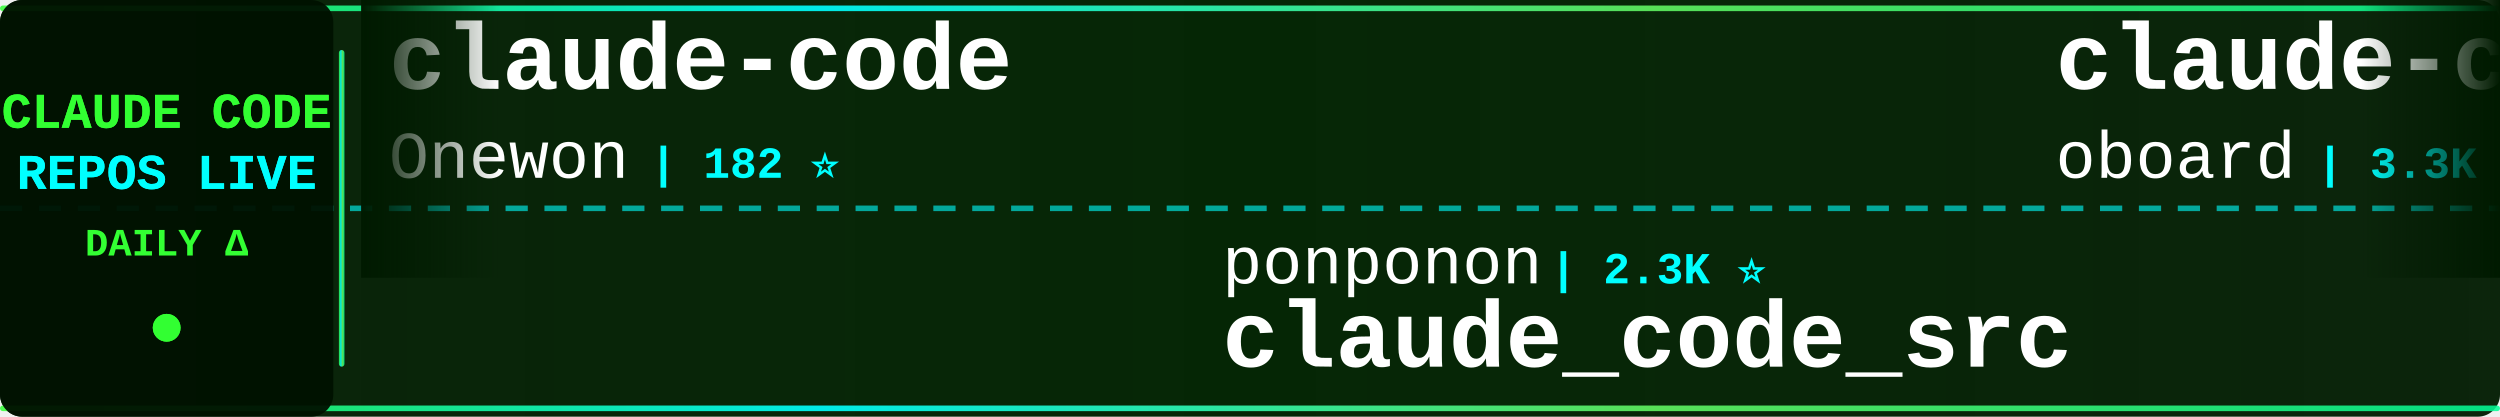
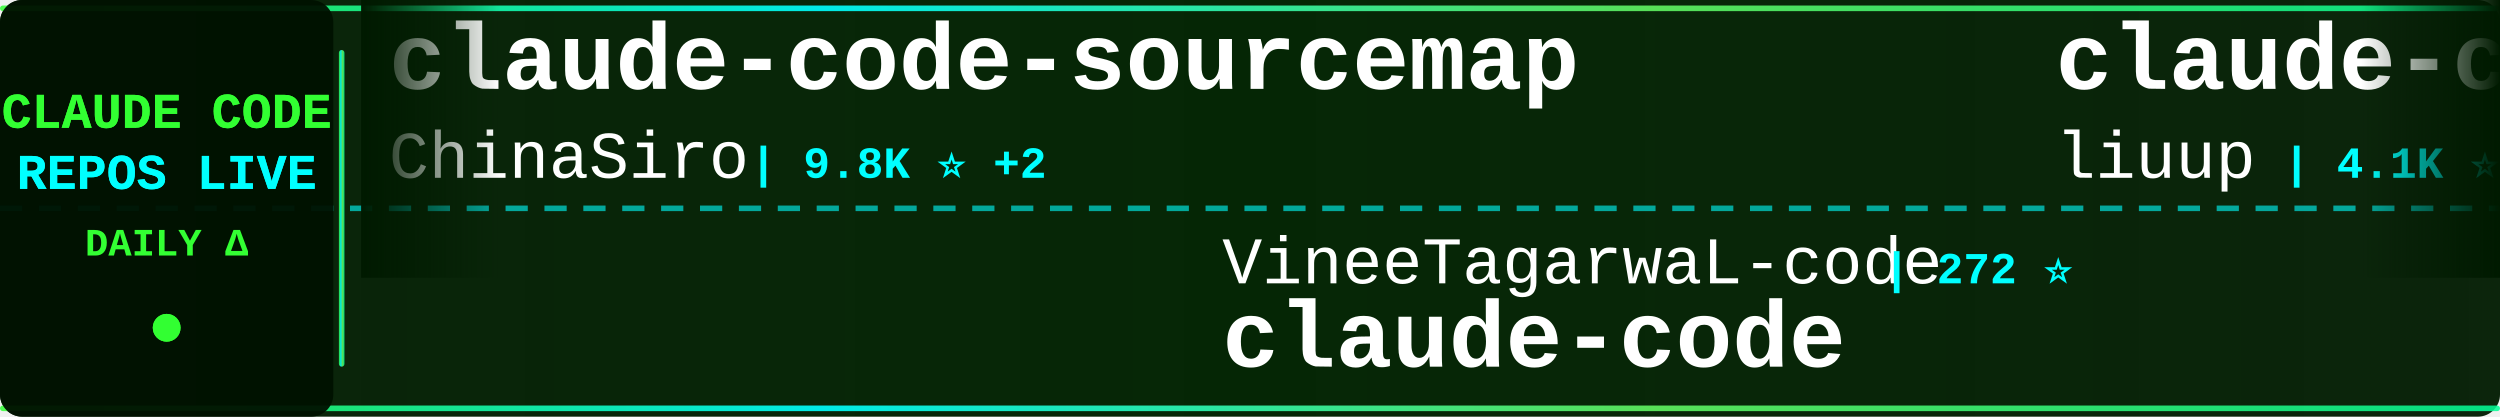
<svg xmlns="http://www.w3.org/2000/svg" width="900" height="150">
  <defs>
    <linearGradient id="tickerBg" x1="0%" y1="0%" x2="100%" y2="0%">
      <stop offset="0%" style="stop-color:#001a00;stop-opacity:0.95" />
      <stop offset="50%" style="stop-color:#002200;stop-opacity:0.98" />
      <stop offset="100%" style="stop-color:#001a00;stop-opacity:0.95" />
    </linearGradient>
    <linearGradient id="borderGrad" x1="0%" y1="0%" x2="100%" y2="0%">
      <stop offset="0%" style="stop-color:#33ff33;stop-opacity:0.85">
        <animate attributeName="stop-opacity" values="0.85;1;0.85" dur="2s" repeatCount="indefinite" />
      </stop>
      <stop offset="33%" style="stop-color:#00ffff;stop-opacity:0.9">
        <animate attributeName="stop-opacity" values="0.9;1;0.9" dur="2.2s" repeatCount="indefinite" />
      </stop>
      <stop offset="66%" style="stop-color:#66ff66;stop-opacity:0.85">
        <animate attributeName="stop-opacity" values="0.85;1;0.85" dur="1.8s" repeatCount="indefinite" />
      </stop>
      <stop offset="100%" style="stop-color:#00ff99;stop-opacity:0.85">
        <animate attributeName="stop-opacity" values="0.85;1;0.85" dur="2s" repeatCount="indefinite" />
      </stop>
    </linearGradient>
    <filter id="textGlow">
      <feGaussianBlur stdDeviation="0.1" result="coloredBlur" />
      <feMerge>
        <feMergeNode in="coloredBlur" />
        <feMergeNode in="SourceGraphic" />
      </feMerge>
    </filter>
    <filter id="metricGlow">
      <feGaussianBlur stdDeviation="0.2" result="coloredBlur" />
      <feMerge>
        <feMergeNode in="coloredBlur" />
        <feMergeNode in="SourceGraphic" />
      </feMerge>
    </filter>
    <linearGradient id="leftFade" x1="0%" y1="0%" x2="100%" y2="0%">
      <stop offset="0%" style="stop-color:#001a00;stop-opacity:1" />
      <stop offset="100%" style="stop-color:#001a00;stop-opacity:0" />
    </linearGradient>
    <linearGradient id="rightFade" x1="0%" y1="0%" x2="100%" y2="0%">
      <stop offset="0%" style="stop-color:#001a00;stop-opacity:0" />
      <stop offset="100%" style="stop-color:#001a00;stop-opacity:1" />
    </linearGradient>
  </defs>
  <rect width="900" height="150" fill="url(#tickerBg)" rx="8" />
  <rect x="0" y="2" width="900" height="2" fill="url(#borderGrad)" rx="1" />
  <rect x="0" y="146" width="900" height="2" fill="url(#borderGrad)" rx="1" />
  <line x1="0" y1="75" x2="900" y2="75" stroke="#00ffff" stroke-width="2" stroke-dasharray="8 6" opacity="0.6" />
  <rect x="0" y="0" width="120" height="150" fill="#001100" opacity="0.95" rx="8" />
  <text x="60" y="46" font-family="'Courier New', monospace" font-size="18" font-weight="bold" fill="#33ff33" text-anchor="middle" filter="url(#textGlow)">
    CLAUDE CODE
  </text>
  <text x="60" y="68" font-family="'Courier New', monospace" font-size="18" font-weight="bold" fill="#00ffff" text-anchor="middle" filter="url(#textGlow)">
    REPOS LIVE
  </text>
  <text x="60" y="92" font-family="'Courier New', monospace" font-size="14" font-weight="bold" fill="#33ff33" text-anchor="middle">
    DAILY Δ
  </text>
  <circle cx="60" cy="118" r="5" fill="#33ff33" filter="url(#metricGlow)">
    <animate attributeName="r" values="4;6;4" dur="1.5s" repeatCount="indefinite" />
    <animate attributeName="opacity" values="0.6;1;0.6" dur="1.5s" repeatCount="indefinite" />
  </circle>
  <rect x="122" y="18" width="2" height="114" fill="url(#borderGrad)" rx="1" />
  <clipPath id="tickerClip">
    <rect x="130" y="0" width="770" height="150" />
  </clipPath>
  <g clip-path="url(#tickerClip)">
    <g id="tickerItems">
      <animateTransform attributeName="transform" attributeType="XML" type="translate" from="0 0" to="-3000 0" dur="54s" repeatCount="indefinite" />
      <g transform="translate(0, 0)">
-         <text x="140" y="32" font-family="'Courier New', monospace" font-size="34" font-weight="bold" fill="#ffffff">claude-code</text>
-         <text x="140" y="64" font-family="'Courier New', monospace" font-size="24" font-weight="normal" fill="#ffffff" opacity="1.0">Onewon</text>
-         <text x="234" y="64" font-family="'Courier New', monospace" font-size="16" font-weight="bold" fill="#00ffff"> | 182 ⭐</text>
+         <text x="140" y="32" font-family="'Courier New', monospace" font-size="34" font-weight="bold" fill="#ffffff">claude-code-sourcemap</text>
+         <text x="140" y="64" font-family="'Courier New', monospace" font-size="24" font-weight="normal" fill="#ffffff" opacity="1.0">ChinaSiro</text>
+         <text x="270" y="64" font-family="'Courier New', monospace" font-size="16" font-weight="bold" fill="#00ffff"> | 9.8K ⭐ +2</text>
      </g>
      <g transform="translate(300, 0)">
-         <text x="140" y="102" font-family="'Courier New', monospace" font-size="24" font-weight="normal" fill="#ffffff" opacity="1.0">ponponon</text>
-         <text x="258" y="102" font-family="'Courier New', monospace" font-size="16" font-weight="bold" fill="#00ffff"> | 2.3K ⭐</text>
-         <text x="140" y="132" font-family="'Courier New', monospace" font-size="34" font-weight="bold" fill="#ffffff">claude_code_src</text>
+         <text x="140" y="102" font-family="'Courier New', monospace" font-size="24" font-weight="normal" fill="#ffffff" opacity="1.0">VineeTagarwaL-code</text>
+         <text x="378" y="102" font-family="'Courier New', monospace" font-size="16" font-weight="bold" fill="#00ffff"> | 272 ⭐</text>
+         <text x="140" y="132" font-family="'Courier New', monospace" font-size="34" font-weight="bold" fill="#ffffff">claude-code</text>
      </g>
      <g transform="translate(600, 0)">
-         <text x="140" y="32" font-family="'Courier New', monospace" font-size="34" font-weight="bold" fill="#ffffff">claude-code-rev</text>
-         <text x="140" y="64" font-family="'Courier New', monospace" font-size="24" font-weight="normal" fill="#ffffff" opacity="1.0">oboard</text>
-         <text x="234" y="64" font-family="'Courier New', monospace" font-size="16" font-weight="bold" fill="#00ffff"> | 3.3K ⭐</text>
+         <text x="140" y="32" font-family="'Courier New', monospace" font-size="34" font-weight="bold" fill="#ffffff">claude-code-analysis</text>
+         <text x="140" y="64" font-family="'Courier New', monospace" font-size="24" font-weight="normal" fill="#ffffff" opacity="1.0">liuup</text>
+         <text x="222" y="64" font-family="'Courier New', monospace" font-size="16" font-weight="bold" fill="#00ffff"> | 4.1K ⭐ +1</text>
      </g>
      <g transform="translate(900, 0)">
-         <text x="140" y="102" font-family="'Courier New', monospace" font-size="24" font-weight="normal" fill="#ffffff" opacity="1.0">digitalsamba</text>
-         <text x="306" y="102" font-family="'Courier New', monospace" font-size="16" font-weight="bold" fill="#00ffff"> | 2.8K ⭐ +6</text>
-         <text x="140" y="132" font-family="'Courier New', monospace" font-size="34" font-weight="bold" fill="#ffffff">claude-code-video-toolki...</text>
+         <text x="140" y="102" font-family="'Courier New', monospace" font-size="24" font-weight="normal" fill="#ffffff" opacity="1.0">Pimzino</text>
+         <text x="246" y="102" font-family="'Courier New', monospace" font-size="16" font-weight="bold" fill="#00ffff"> | 3.9K ⭐</text>
+         <text x="140" y="132" font-family="'Courier New', monospace" font-size="34" font-weight="bold" fill="#ffffff">claude-code-spec-workflo...</text>
      </g>
      <g transform="translate(1200, 0)">
-         <text x="140" y="32" font-family="'Courier New', monospace" font-size="34" font-weight="bold" fill="#ffffff">claude-code-guide</text>
-         <text x="140" y="64" font-family="'Courier New', monospace" font-size="24" font-weight="normal" fill="#ffffff" opacity="1.0">Cranot</text>
-         <text x="234" y="64" font-family="'Courier New', monospace" font-size="16" font-weight="bold" fill="#00ffff"> | 2.9K ⭐</text>
+         <text x="140" y="32" font-family="'Courier New', monospace" font-size="34" font-weight="bold" fill="#ffffff">my-claude-code-setup</text>
+         <text x="140" y="64" font-family="'Courier New', monospace" font-size="24" font-weight="normal" fill="#ffffff" opacity="1.0">centminmod</text>
+         <text x="282" y="64" font-family="'Courier New', monospace" font-size="16" font-weight="bold" fill="#00ffff"> | 2.7K ⭐</text>
      </g>
      <g transform="translate(1500, 0)">
-         <text x="140" y="102" font-family="'Courier New', monospace" font-size="24" font-weight="normal" fill="#ffffff" opacity="1.0">1rgs</text>
-         <text x="210" y="102" font-family="'Courier New', monospace" font-size="16" font-weight="bold" fill="#00ffff"> | 3.8K ⭐</text>
-         <text x="140" y="132" font-family="'Courier New', monospace" font-size="34" font-weight="bold" fill="#ffffff">claude-code-proxy</text>
+         <text x="140" y="102" font-family="'Courier New', monospace" font-size="24" font-weight="normal" fill="#ffffff" opacity="1.0">huangjia2019</text>
+         <text x="306" y="102" font-family="'Courier New', monospace" font-size="16" font-weight="bold" fill="#00ffff"> | 1.2K ⭐</text>
+         <text x="140" y="132" font-family="'Courier New', monospace" font-size="34" font-weight="bold" fill="#ffffff">claude-code-engineering</text>
      </g>
      <g transform="translate(1800, 0)">
-         <text x="140" y="32" font-family="'Courier New', monospace" font-size="34" font-weight="bold" fill="#ffffff">claude_codex_bridge</text>
-         <text x="140" y="64" font-family="'Courier New', monospace" font-size="24" font-weight="normal" fill="#ffffff" opacity="1.0">SeemSeam</text>
-         <text x="258" y="64" font-family="'Courier New', monospace" font-size="16" font-weight="bold" fill="#00ffff"> | 3.6K ⭐</text>
+         <text x="140" y="32" font-family="'Courier New', monospace" font-size="34" font-weight="bold" fill="#ffffff">claude-code-source-code</text>
+         <text x="140" y="64" font-family="'Courier New', monospace" font-size="24" font-weight="normal" fill="#ffffff" opacity="1.0">777genius</text>
+         <text x="270" y="64" font-family="'Courier New', monospace" font-size="16" font-weight="bold" fill="#00ffff"> | 941 ⭐</text>
      </g>
      <g transform="translate(2100, 0)">
-         <text x="140" y="102" font-family="'Courier New', monospace" font-size="24" font-weight="normal" fill="#ffffff" opacity="1.0">Pimzino</text>
-         <text x="246" y="102" font-family="'Courier New', monospace" font-size="16" font-weight="bold" fill="#00ffff"> | 3.9K ⭐ -1</text>
-         <text x="140" y="132" font-family="'Courier New', monospace" font-size="34" font-weight="bold" fill="#ffffff">claude-code-spec-workflo...</text>
+         <text x="140" y="102" font-family="'Courier New', monospace" font-size="24" font-weight="normal" fill="#ffffff" opacity="1.0">feiskyer</text>
+         <text x="258" y="102" font-family="'Courier New', monospace" font-size="16" font-weight="bold" fill="#00ffff"> | 1.7K ⭐ +1</text>
+         <text x="140" y="132" font-family="'Courier New', monospace" font-size="34" font-weight="bold" fill="#ffffff">claude-code-settings</text>
      </g>
      <g transform="translate(2400, 0)">
-         <text x="140" y="32" font-family="'Courier New', monospace" font-size="34" font-weight="bold" fill="#ffffff">claude-code-skills</text>
-         <text x="140" y="64" font-family="'Courier New', monospace" font-size="24" font-weight="normal" fill="#ffffff" opacity="1.0">daymade</text>
-         <text x="246" y="64" font-family="'Courier New', monospace" font-size="16" font-weight="bold" fill="#00ffff"> | 1.5K ⭐</text>
+         <text x="140" y="32" font-family="'Courier New', monospace" font-size="34" font-weight="bold" fill="#ffffff">claude_code_src</text>
+         <text x="140" y="64" font-family="'Courier New', monospace" font-size="24" font-weight="normal" fill="#ffffff" opacity="1.0">ponponon</text>
+         <text x="258" y="64" font-family="'Courier New', monospace" font-size="16" font-weight="bold" fill="#00ffff"> | 2.3K ⭐ +1</text>
      </g>
      <g transform="translate(2700, 0)">
-         <text x="140" y="102" font-family="'Courier New', monospace" font-size="24" font-weight="normal" fill="#ffffff" opacity="1.0">anthropics</text>
-         <text x="282" y="102" font-family="'Courier New', monospace" font-size="16" font-weight="bold" fill="#00ffff"> | 10.1K ⭐ +4</text>
-         <text x="140" y="132" font-family="'Courier New', monospace" font-size="34" font-weight="bold" fill="#ffffff">claude-code-action</text>
+         <text x="140" y="102" font-family="'Courier New', monospace" font-size="24" font-weight="normal" fill="#ffffff" opacity="1.0">musistudio</text>
+         <text x="282" y="102" font-family="'Courier New', monospace" font-size="16" font-weight="bold" fill="#00ffff"> | 38.4K ⭐ +11</text>
+         <text x="140" y="132" font-family="'Courier New', monospace" font-size="34" font-weight="bold" fill="#ffffff">claude-code-router</text>
      </g>
      <g transform="translate(3000, 0)">
-         <text x="140" y="32" font-family="'Courier New', monospace" font-size="34" font-weight="bold" fill="#ffffff">claude-code</text>
-         <text x="140" y="64" font-family="'Courier New', monospace" font-size="24" font-weight="normal" fill="#ffffff" opacity="1.0">Onewon</text>
-         <text x="234" y="64" font-family="'Courier New', monospace" font-size="16" font-weight="bold" fill="#00ffff"> | 182 ⭐</text>
+         <text x="140" y="32" font-family="'Courier New', monospace" font-size="34" font-weight="bold" fill="#ffffff">claude-code-sourcemap</text>
+         <text x="140" y="64" font-family="'Courier New', monospace" font-size="24" font-weight="normal" fill="#ffffff" opacity="1.0">ChinaSiro</text>
+         <text x="270" y="64" font-family="'Courier New', monospace" font-size="16" font-weight="bold" fill="#00ffff"> | 9.8K ⭐ +2</text>
      </g>
      <g transform="translate(3300, 0)">
-         <text x="140" y="102" font-family="'Courier New', monospace" font-size="24" font-weight="normal" fill="#ffffff" opacity="1.0">ponponon</text>
-         <text x="258" y="102" font-family="'Courier New', monospace" font-size="16" font-weight="bold" fill="#00ffff"> | 2.3K ⭐</text>
-         <text x="140" y="132" font-family="'Courier New', monospace" font-size="34" font-weight="bold" fill="#ffffff">claude_code_src</text>
+         <text x="140" y="102" font-family="'Courier New', monospace" font-size="24" font-weight="normal" fill="#ffffff" opacity="1.0">VineeTagarwaL-code</text>
+         <text x="378" y="102" font-family="'Courier New', monospace" font-size="16" font-weight="bold" fill="#00ffff"> | 272 ⭐</text>
+         <text x="140" y="132" font-family="'Courier New', monospace" font-size="34" font-weight="bold" fill="#ffffff">claude-code</text>
      </g>
      <g transform="translate(3600, 0)">
-         <text x="140" y="32" font-family="'Courier New', monospace" font-size="34" font-weight="bold" fill="#ffffff">claude-code-rev</text>
-         <text x="140" y="64" font-family="'Courier New', monospace" font-size="24" font-weight="normal" fill="#ffffff" opacity="1.0">oboard</text>
-         <text x="234" y="64" font-family="'Courier New', monospace" font-size="16" font-weight="bold" fill="#00ffff"> | 3.3K ⭐</text>
+         <text x="140" y="32" font-family="'Courier New', monospace" font-size="34" font-weight="bold" fill="#ffffff">claude-code-analysis</text>
+         <text x="140" y="64" font-family="'Courier New', monospace" font-size="24" font-weight="normal" fill="#ffffff" opacity="1.0">liuup</text>
+         <text x="222" y="64" font-family="'Courier New', monospace" font-size="16" font-weight="bold" fill="#00ffff"> | 4.1K ⭐ +1</text>
      </g>
      <g transform="translate(3900, 0)">
-         <text x="140" y="102" font-family="'Courier New', monospace" font-size="24" font-weight="normal" fill="#ffffff" opacity="1.0">digitalsamba</text>
-         <text x="306" y="102" font-family="'Courier New', monospace" font-size="16" font-weight="bold" fill="#00ffff"> | 2.8K ⭐ +6</text>
-         <text x="140" y="132" font-family="'Courier New', monospace" font-size="34" font-weight="bold" fill="#ffffff">claude-code-video-toolki...</text>
+         <text x="140" y="102" font-family="'Courier New', monospace" font-size="24" font-weight="normal" fill="#ffffff" opacity="1.0">Pimzino</text>
+         <text x="246" y="102" font-family="'Courier New', monospace" font-size="16" font-weight="bold" fill="#00ffff"> | 3.9K ⭐</text>
+         <text x="140" y="132" font-family="'Courier New', monospace" font-size="34" font-weight="bold" fill="#ffffff">claude-code-spec-workflo...</text>
      </g>
    </g>
  </g>
  <rect x="130" y="0" width="50" height="100" fill="url(#leftFade)" />
  <rect x="850" y="0" width="50" height="100" fill="url(#rightFade)" />
</svg>
